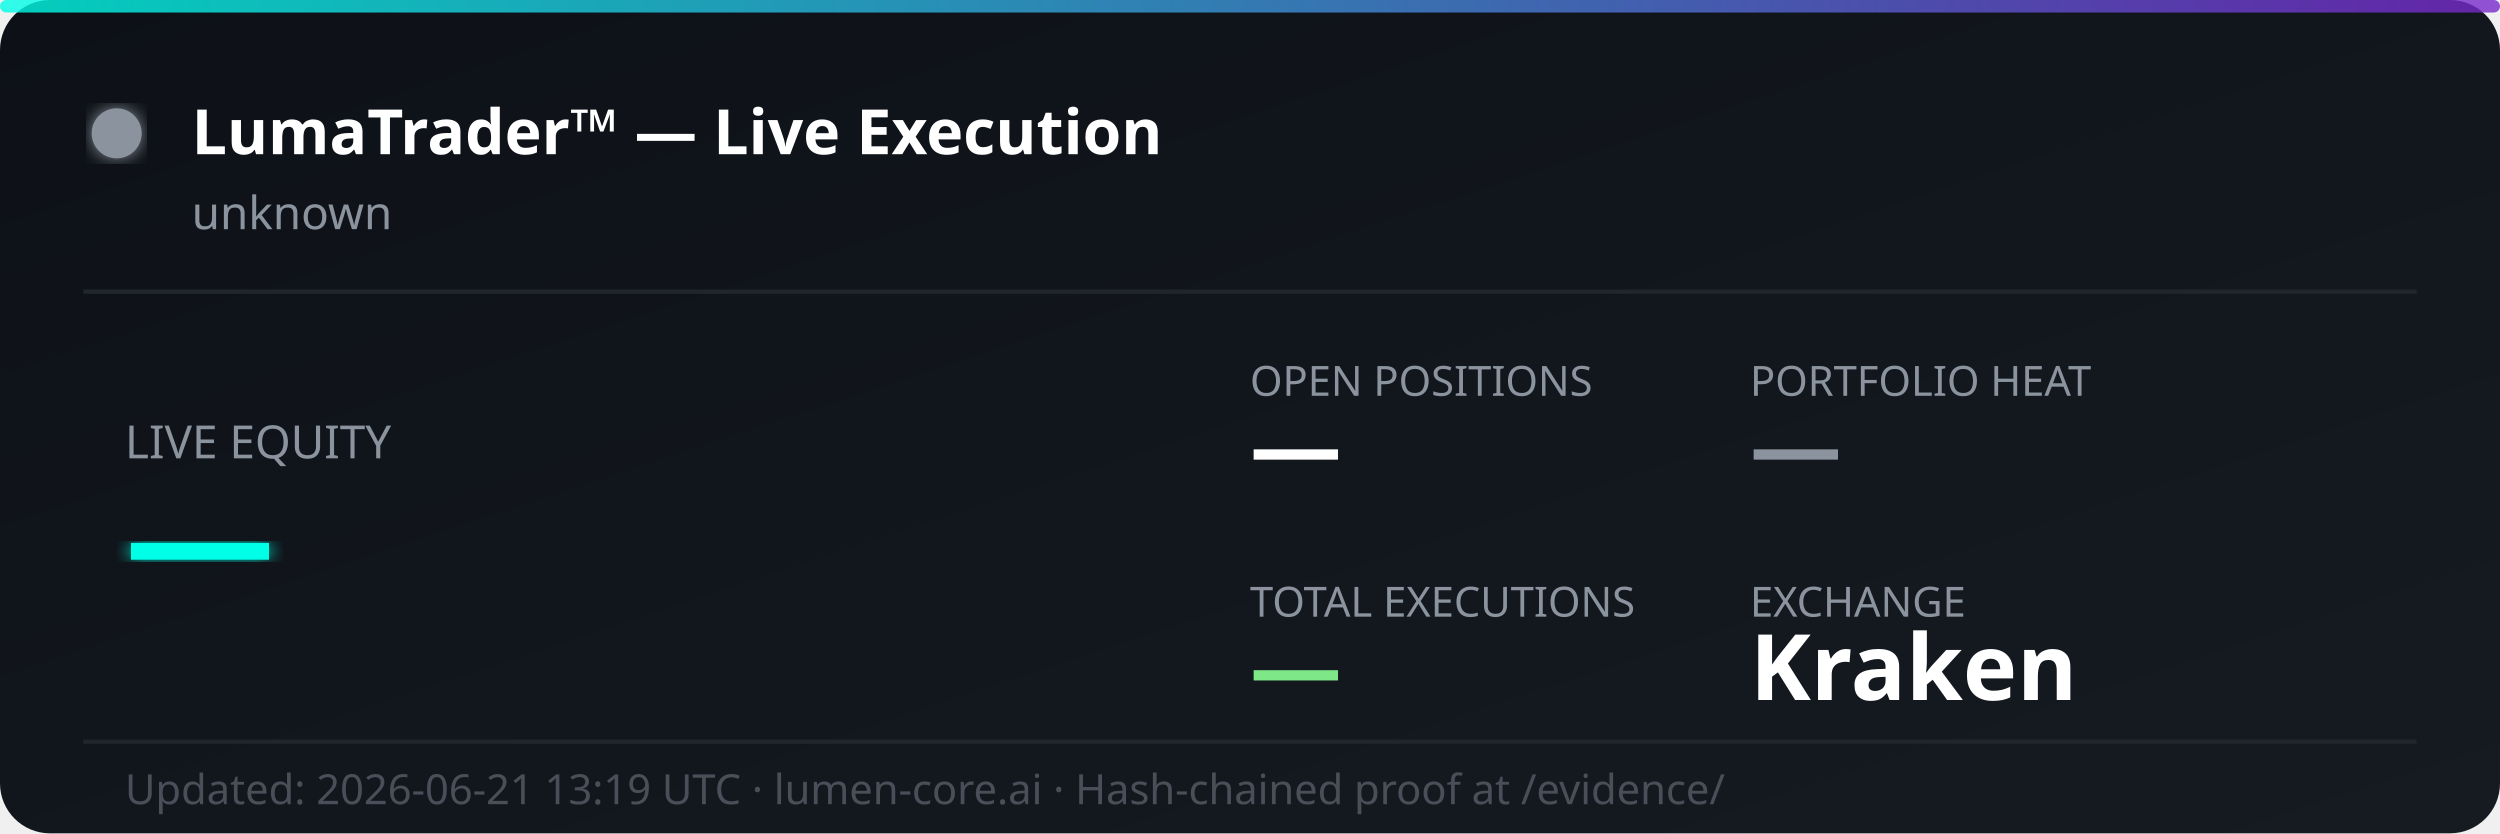
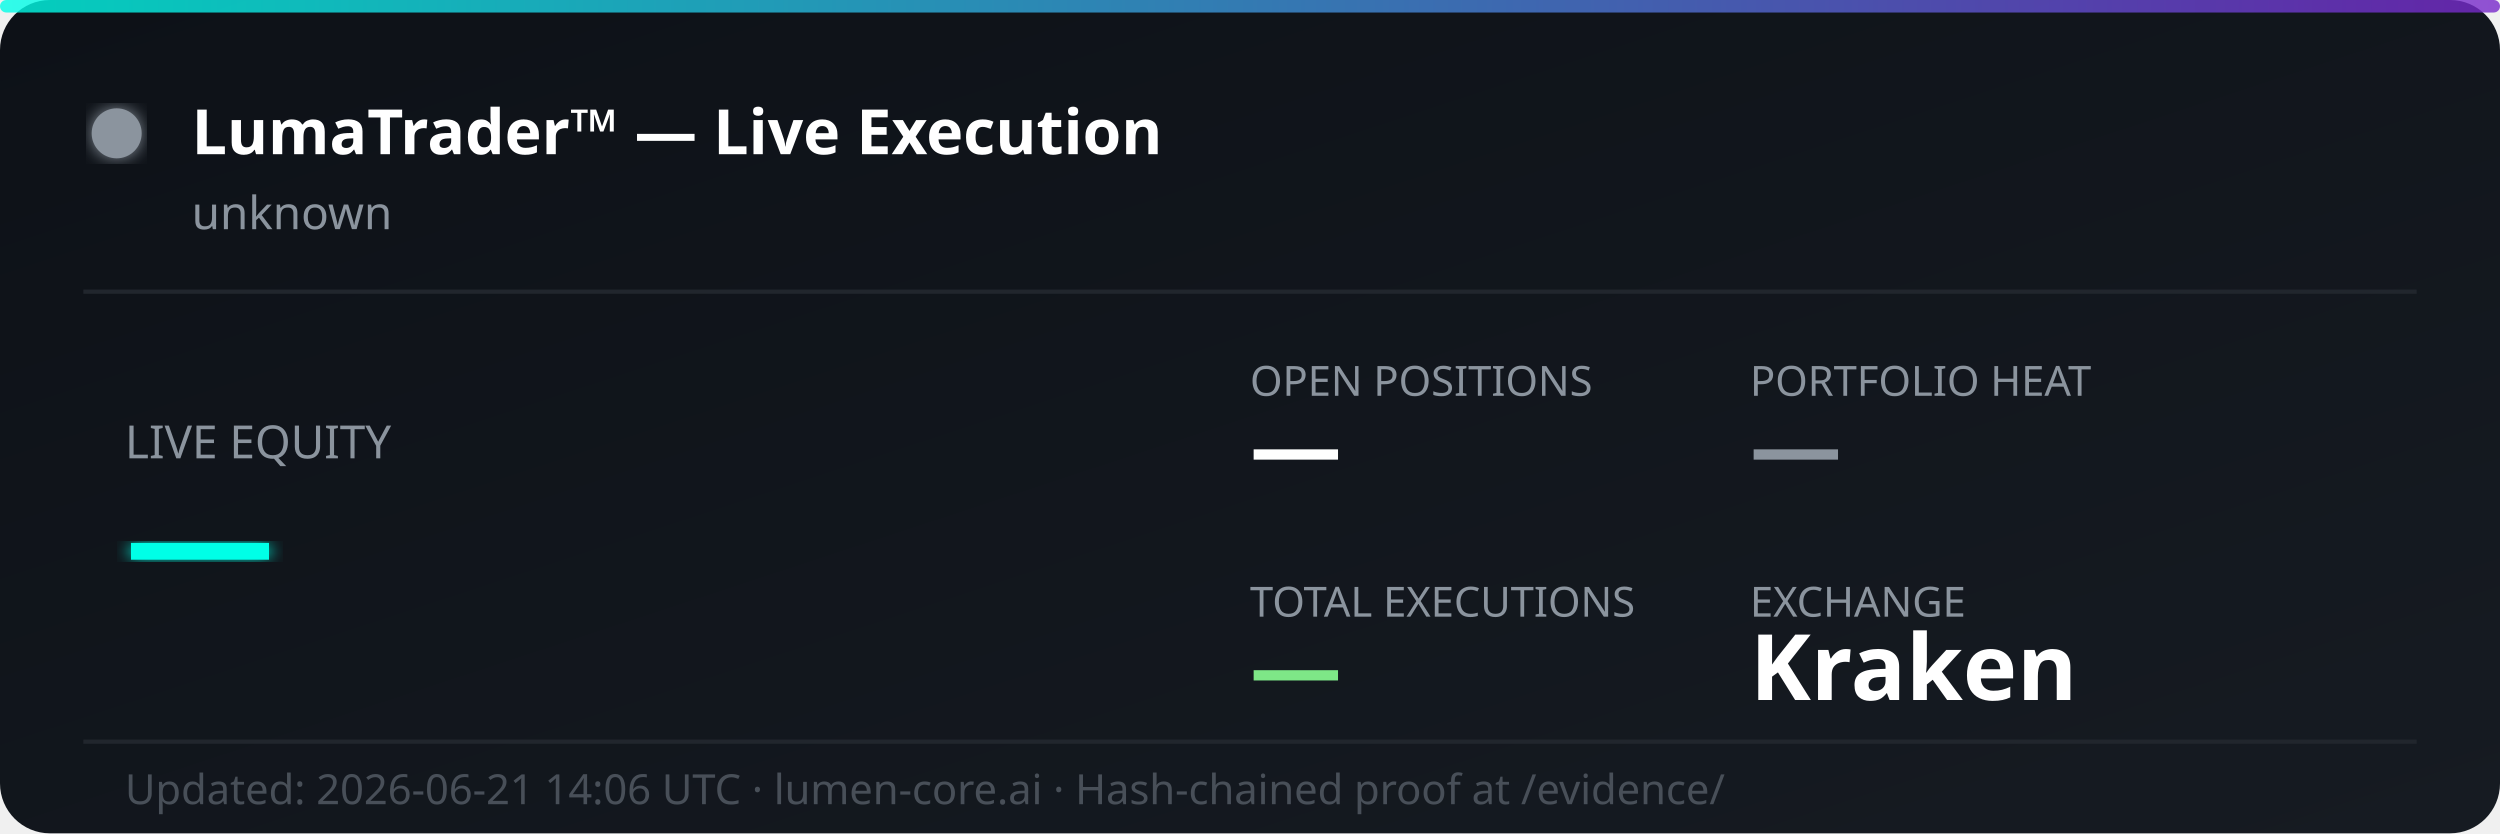
<svg xmlns="http://www.w3.org/2000/svg" width="600" height="200" viewBox="0 0 600 200" fill="none">
  <defs>
    <linearGradient id="bg" x1="0%" y1="0%" x2="100%" y2="100%">
      <stop offset="0%" style="stop-color:#0d1117;stop-opacity:1" />
      <stop offset="100%" style="stop-color:#161b22;stop-opacity:1" />
    </linearGradient>
    <linearGradient id="accent" x1="0%" y1="0%" x2="100%" y2="0%">
      <stop offset="0%" style="stop-color:#00ffe7;stop-opacity:0.8" />
      <stop offset="100%" style="stop-color:#7928ca;stop-opacity:0.8" />
    </linearGradient>
    <filter id="glow">
      <feGaussianBlur stdDeviation="2" result="coloredBlur" />
      <feMerge>
        <feMergeNode in="coloredBlur" />
        <feMergeNode in="SourceGraphic" />
      </feMerge>
    </filter>
  </defs>
  <rect width="600" height="200" rx="12" fill="url(#bg)" />
  <rect width="600" height="3" rx="1.5" fill="url(#accent)" />
  <circle cx="28" cy="32" r="6" fill="#8b949e" filter="url(#glow)">
    <animate attributeName="opacity" values="1;0.3;1" dur="2s" repeatCount="indefinite" />
  </circle>
  <text x="46" y="37" font-family="'Segoe UI', system-ui, sans-serif" font-size="15" font-weight="700" fill="#ffffff">LumaTrader™ — Live Execution</text>
  <text x="46" y="55" font-family="'Segoe UI', system-ui, sans-serif" font-size="11" fill="#8b949e">unknown</text>
  <line x1="20" y1="70" x2="580" y2="70" stroke="#21262d" stroke-width="1" />
  <text x="30" y="110" font-family="'Segoe UI', system-ui, sans-serif" font-size="11" fill="#8b949e">LIVE EQUITY</text>
  <text x="30" y="142" font-family="'Segoe UI', system-ui, sans-serif" font-size="36" font-weight="800" fill="#00ffe7" filter="url(#glow)">—</text>
  <text x="300" y="95" font-family="'Segoe UI', system-ui, sans-serif" font-size="10" fill="#8b949e">OPEN POSITIONS</text>
  <text x="300" y="115" font-family="'Segoe UI', system-ui, sans-serif" font-size="22" font-weight="700" fill="#ffffff">—</text>
  <text x="420" y="95" font-family="'Segoe UI', system-ui, sans-serif" font-size="10" fill="#8b949e">PORTFOLIO HEAT</text>
  <text x="420" y="115" font-family="'Segoe UI', system-ui, sans-serif" font-size="22" font-weight="700" fill="#8b949e">—</text>
  <text x="300" y="148" font-family="'Segoe UI', system-ui, sans-serif" font-size="10" fill="#8b949e">TOTAL EXECUTIONS</text>
  <text x="300" y="168" font-family="'Segoe UI', system-ui, sans-serif" font-size="22" font-weight="700" fill="#7ee787">—</text>
  <text x="420" y="148" font-family="'Segoe UI', system-ui, sans-serif" font-size="10" fill="#8b949e">EXCHANGE</text>
  <text x="420" y="168" font-family="'Segoe UI', system-ui, sans-serif" font-size="22" font-weight="700" fill="#ffffff">Kraken</text>
  <line x1="20" y1="178" x2="580" y2="178" stroke="#21262d" stroke-width="1" />
-   <text x="30" y="193" font-family="'Segoe UI', system-ui, sans-serif" font-size="10" fill="#484f58">Updated: 2026-06-21 13:19 UTC · lumen-core.ai · Hash-chained proof at /evidence/</text>
+   <text x="30" y="193" font-family="'Segoe UI', system-ui, sans-serif" font-size="10" fill="#484f58">Updated: 2026-06-21 14:06 UTC · lumen-core.ai · Hash-chained proof at /evidence/</text>
</svg>
